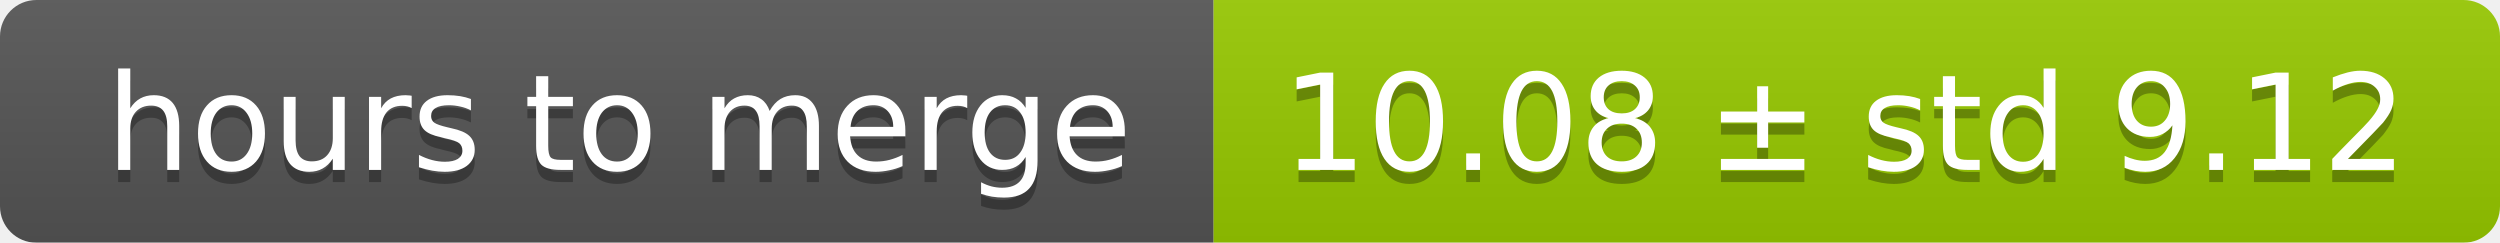
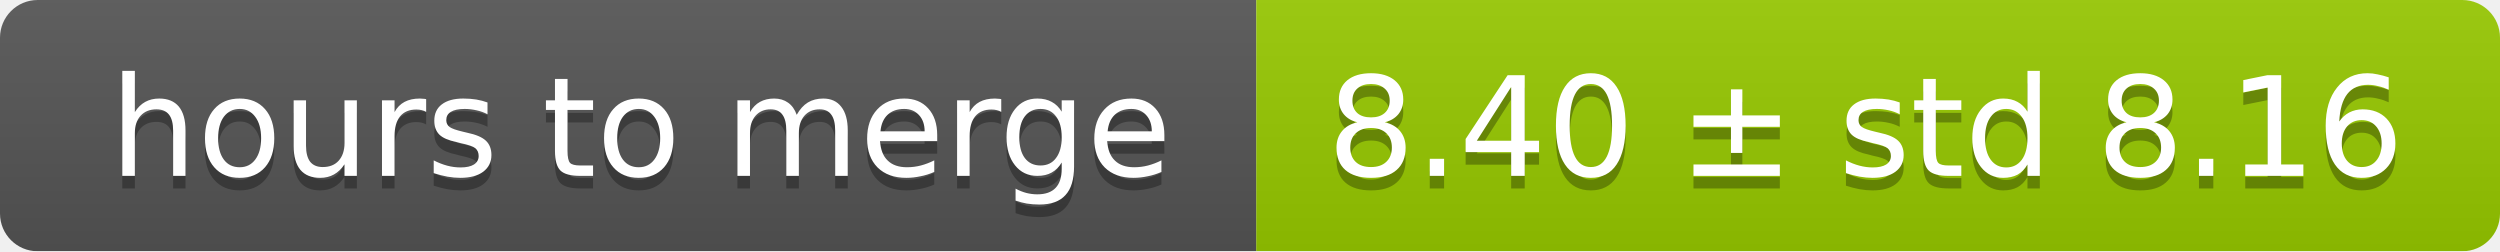
- <svg xmlns="http://www.w3.org/2000/svg" width="206" height="20">
+ <svg xmlns="http://www.w3.org/2000/svg" width="199" height="20">
  <linearGradient id="smooth" x2="0" y2="100%">
    <stop offset="0" stop-color="#bbb" stop-opacity=".1" />
    <stop offset="1" stop-opacity=".1" />
  </linearGradient>
  <mask id="round">
-     <rect width="206" height="20" rx="3" fill="#fff" />
+     <rect width="199" height="20" rx="3" fill="#fff" />
  </mask>
  <g mask="url(#round)">
    <rect width="100" height="20" fill="#555" />
-     <rect x="100" width="106" height="20" fill="#97ca00" />
-     <rect width="206" height="20" fill="url(#smooth)" />
+     <rect x="100" width="99" height="20" fill="#97ca00" />
+     <rect width="199" height="20" fill="url(#smooth)" />
  </g>
  <g fill="#fff" text-anchor="middle" font-family="DejaVu Sans,Verdana,Geneva,sans-serif" font-size="11">
    <text x="51" y="15" fill="#010101" fill-opacity=".3">hours to merge</text>
    <text x="51" y="14">hours to merge</text>
-     <text x="152" y="15" fill="#010101" fill-opacity=".3">10.08 ± std 9.12</text>
-     <text x="152" y="14">10.08 ± std 9.12</text>
+     <text x="148.5" y="15" fill="#010101" fill-opacity=".3">8.40 ± std 8.16</text>
+     <text x="148.5" y="14">8.40 ± std 8.16</text>
  </g>
</svg>
